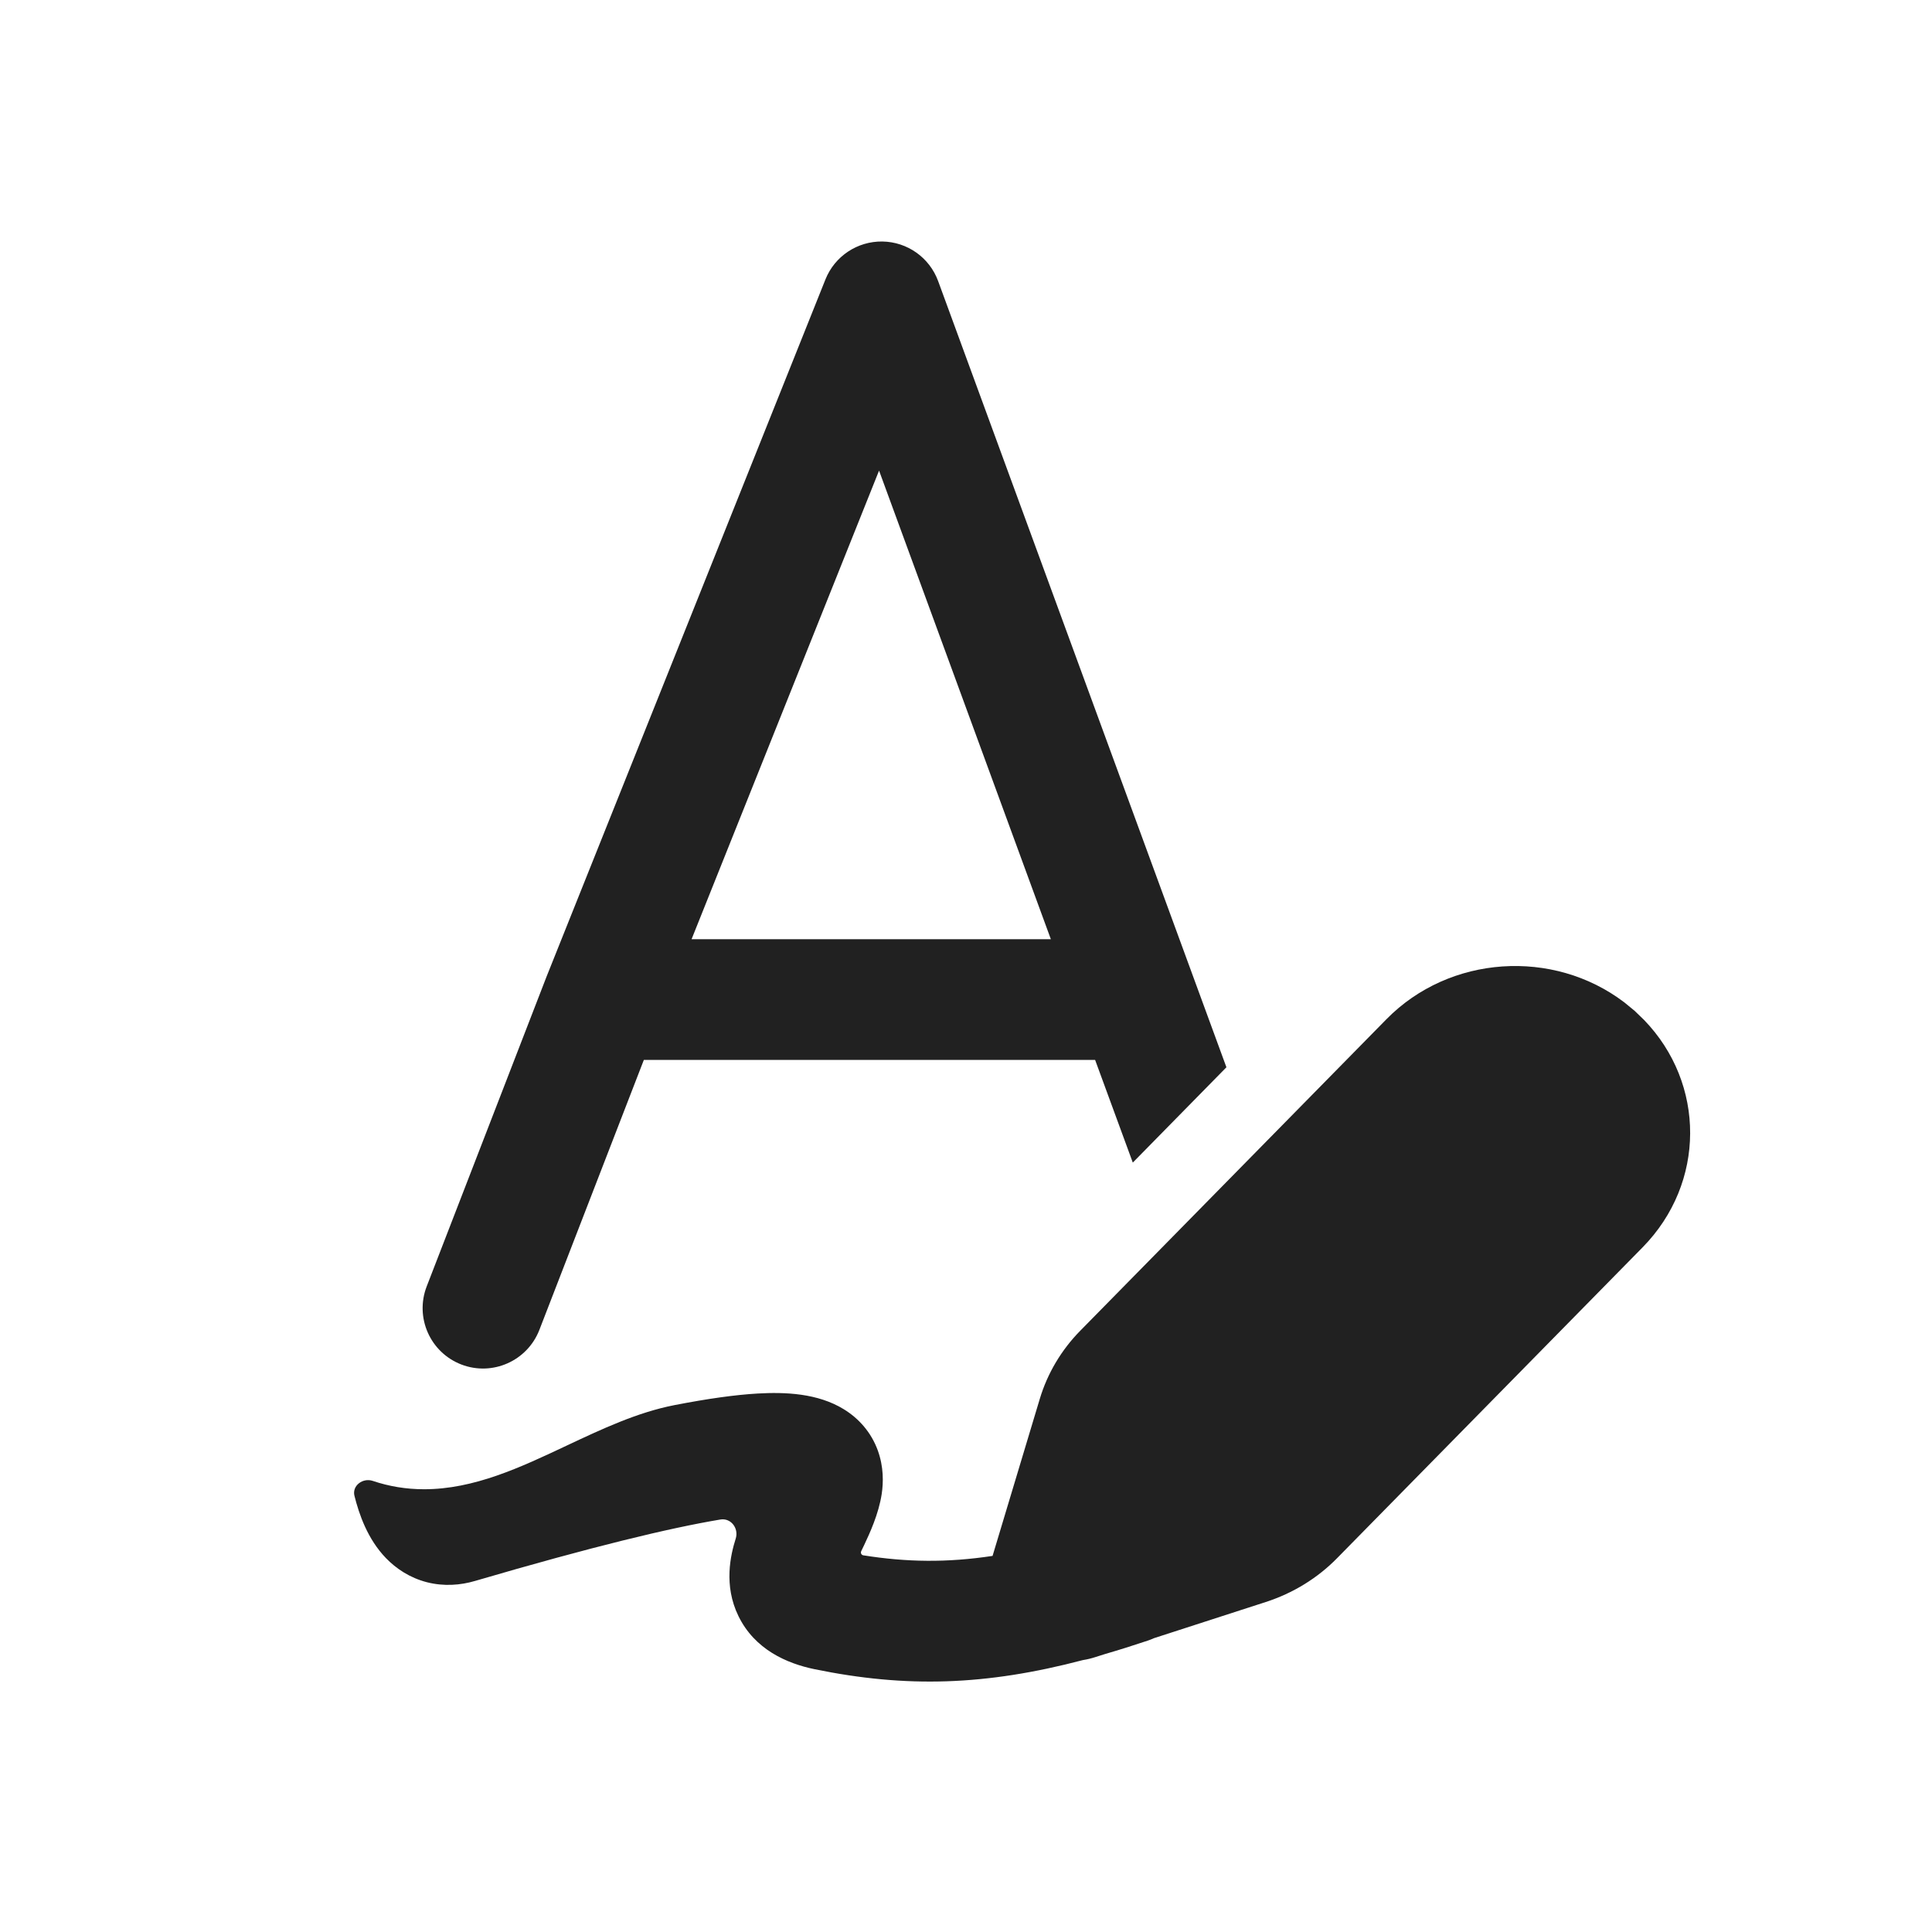
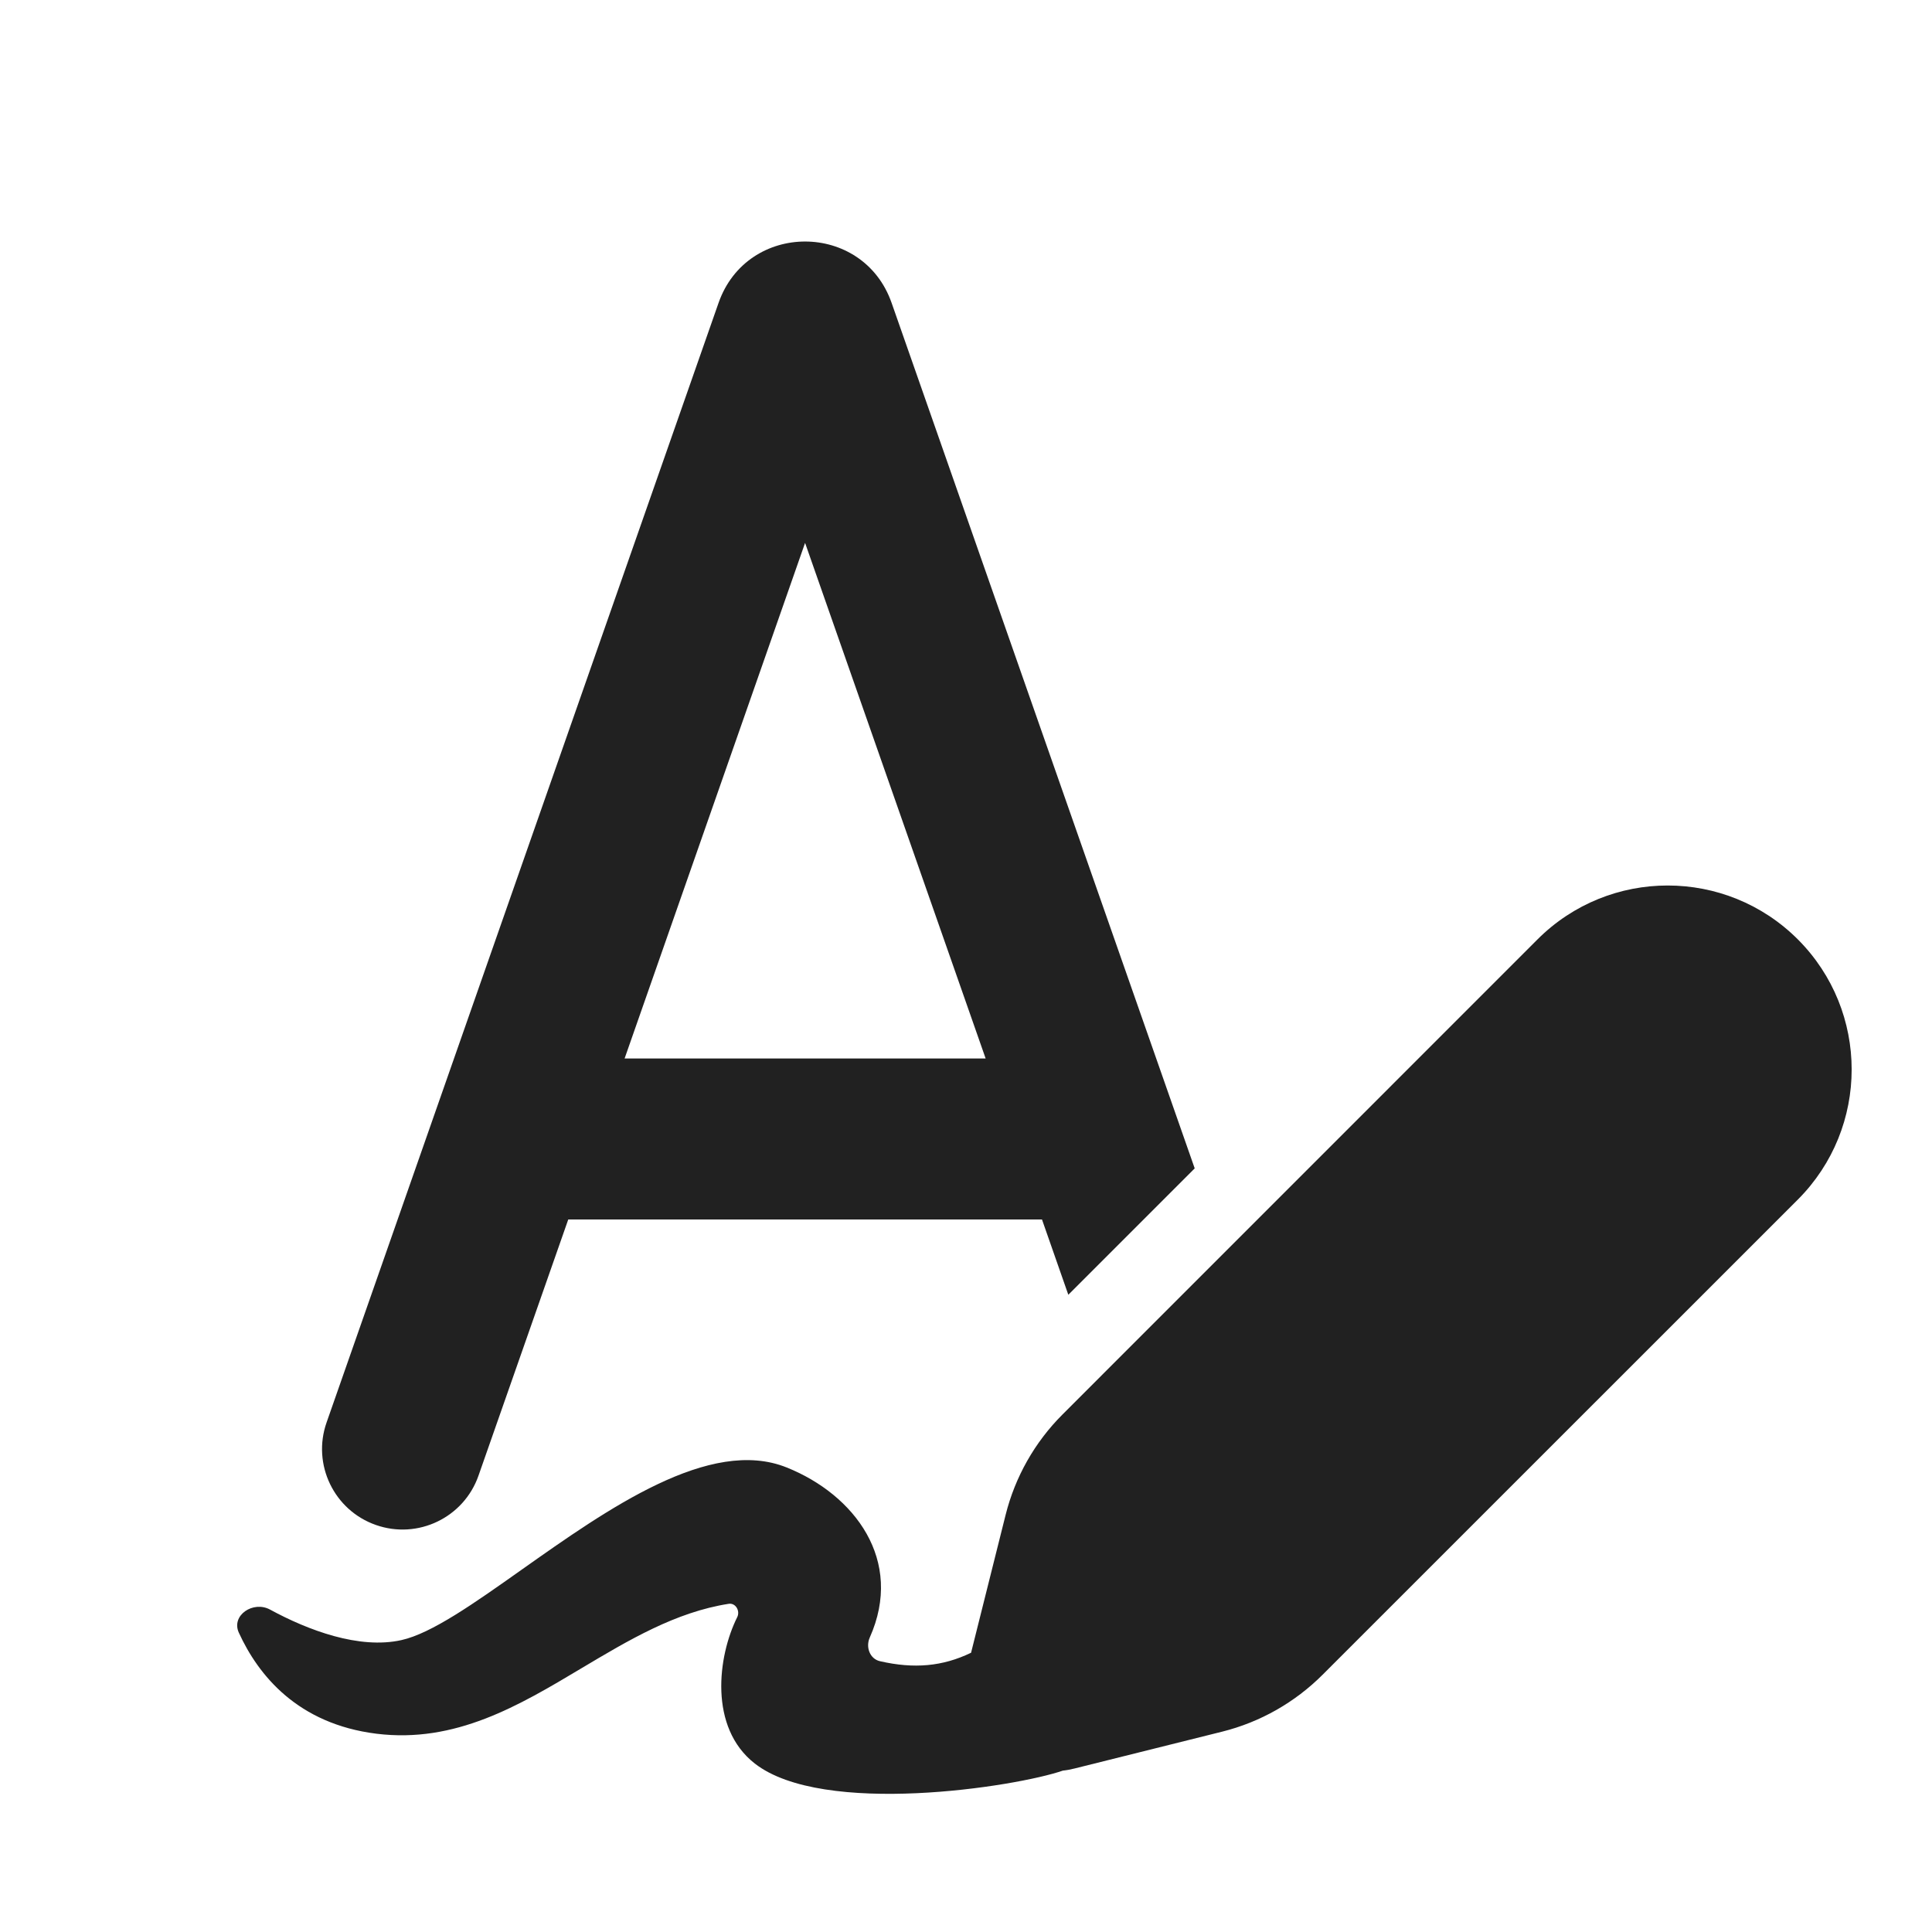
<svg xmlns="http://www.w3.org/2000/svg" width="24" height="24" viewBox="0 0 24 24" fill="none">
-   <path d="M10.961 3C11.272 3.005 11.547 3.2 11.654 3.492L15.235 13.258L14.072 14.442L13.604 13.167H7.998L6.7 16.521C6.55 16.907 6.116 17.099 5.73 16.95C5.343 16.8 5.151 16.366 5.301 15.979L6.784 12.146L6.787 12.138L10.254 3.471C10.369 3.183 10.65 2.996 10.961 3ZM10.92 5.846L8.591 11.667H13.054L10.92 5.846Z" fill="#212121" />
-   <path d="M20.306 12.557L20.177 12.451L20.174 12.449C19.294 11.782 18.007 11.863 17.223 12.661L13.42 16.53C13.184 16.77 13.012 17.06 12.917 17.376L12.33 19.328C11.764 19.414 11.261 19.406 10.726 19.321C10.701 19.318 10.688 19.292 10.698 19.27L10.736 19.191C10.801 19.053 10.915 18.809 10.953 18.558C10.974 18.418 10.979 18.224 10.904 18.017C10.823 17.795 10.671 17.622 10.482 17.506C10.158 17.307 9.755 17.291 9.409 17.311C9.134 17.327 8.795 17.374 8.378 17.455C7.916 17.545 7.477 17.752 7.039 17.958C6.463 18.23 5.888 18.5 5.268 18.5C5.045 18.5 4.831 18.464 4.63 18.396C4.507 18.355 4.372 18.455 4.403 18.581C4.46 18.809 4.565 19.118 4.795 19.356C4.921 19.486 5.09 19.6 5.303 19.655C5.515 19.709 5.721 19.692 5.901 19.639C7.355 19.213 8.32 18.981 8.949 18.876C9.081 18.854 9.18 18.987 9.139 19.114C9.076 19.314 8.986 19.692 9.173 20.075C9.375 20.49 9.773 20.664 10.117 20.735C11.26 20.97 12.246 20.939 13.453 20.622C13.505 20.614 13.558 20.601 13.61 20.584L13.727 20.547C13.899 20.497 14.074 20.442 14.256 20.381C14.283 20.372 14.309 20.362 14.335 20.35L15.723 19.901C16.061 19.792 16.366 19.605 16.61 19.356L20.405 15.495C21.191 14.695 21.188 13.461 20.423 12.67L20.306 12.557Z" fill="#212121" />
+   <path d="M12.244 13.149H7.759L10.001 6.744L12.244 13.149ZM12.944 15.149L13.271 16.084L14.841 14.514L11.076 3.763C10.72 2.746 9.282 2.746 8.926 3.763L4.057 17.67C3.874 18.191 4.149 18.762 4.67 18.944C5.191 19.127 5.762 18.852 5.944 18.331L7.059 15.149H12.944ZM13.198 17.572L19.1 11.669C19.993 10.777 21.44 10.777 22.333 11.669C23.225 12.562 23.225 14.009 22.333 14.902L16.43 20.804C16.086 21.148 15.655 21.393 15.183 21.511L13.352 21.968C13.302 21.981 13.253 21.99 13.204 21.995C12.613 22.199 10.224 22.569 9.376 21.907C8.802 21.459 8.916 20.573 9.158 20.089C9.197 20.011 9.138 19.91 9.053 19.923C8.392 20.026 7.81 20.374 7.226 20.722C6.443 21.19 5.657 21.658 4.677 21.537C3.698 21.415 3.209 20.811 2.967 20.282C2.868 20.066 3.146 19.881 3.355 19.995C3.824 20.25 4.461 20.491 4.986 20.374C5.361 20.291 5.89 19.917 6.482 19.498C7.548 18.745 8.819 17.845 9.774 18.23C10.613 18.567 11.234 19.381 10.804 20.343C10.752 20.461 10.805 20.607 10.931 20.636C11.354 20.733 11.709 20.702 12.063 20.531L12.492 18.819C12.61 18.347 12.854 17.916 13.198 17.572Z" fill="#212121" />
</svg>
